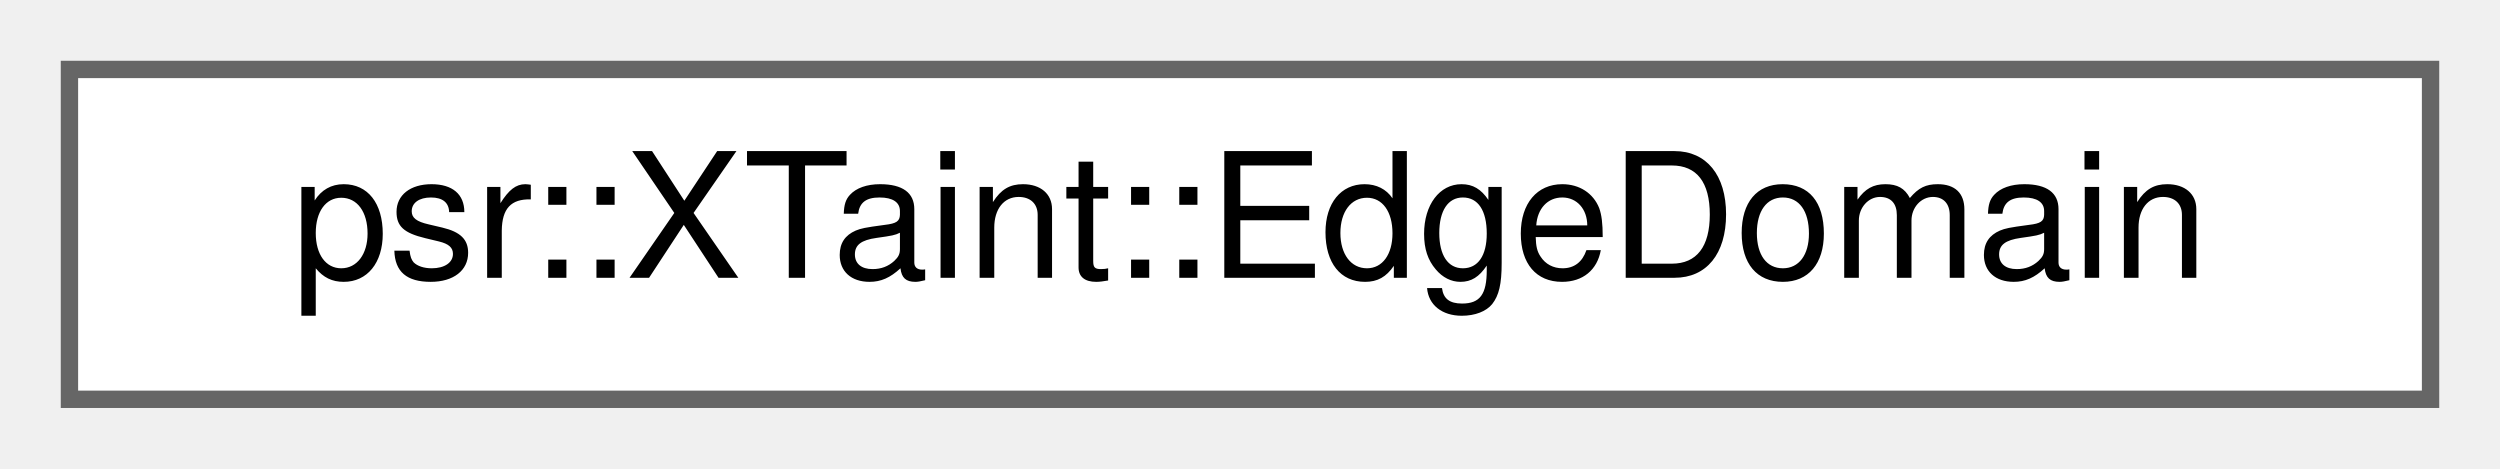
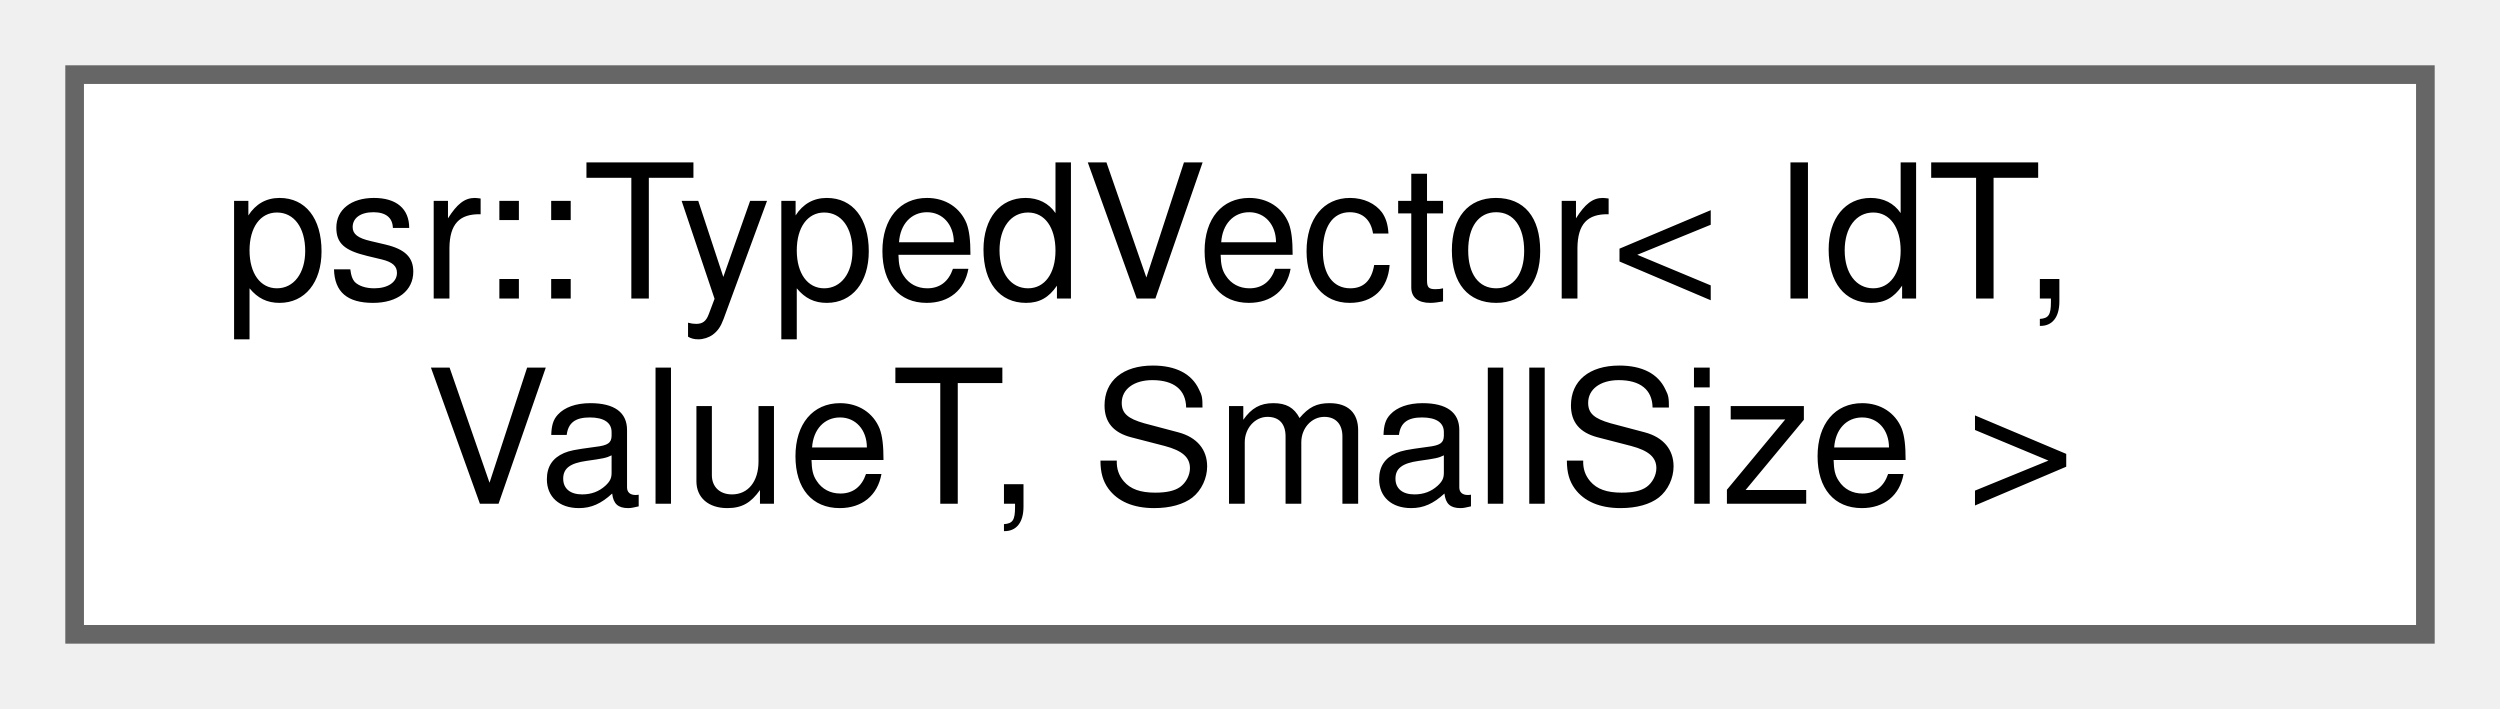
- <svg xmlns="http://www.w3.org/2000/svg" xmlns:xlink="http://www.w3.org/1999/xlink" width="144pt" height="27pt" viewBox="0.00 0.00 144.00 27.00">
-   <g id="graph0" class="graph" transform="scale(1 1) rotate(0) translate(4 23)">
+ <svg xmlns="http://www.w3.org/2000/svg" xmlns:xlink="http://www.w3.org/1999/xlink" width="134pt" height="38pt" viewBox="0.00 0.00 134.00 38.00">
+   <g id="graph0" class="graph" transform="scale(1 1) rotate(0) translate(4 34)">
    <g id="Node000000" class="node">
      <g id="a_Node000000">
-         <a xlink:href="classpsr_1_1XTaint_1_1EdgeDomain.html" target="_top" xlink:title=" ">
-           <polygon fill="white" stroke="#666666" points="136,-19 0,-19 0,0 136,0 136,-19" />
-           <text text-anchor="middle" x="68" y="-7" font-family="Helvetica,sans-Serif" font-size="10.00">psr::XTaint::EdgeDomain</text>
+         <a xlink:href="classpsr_1_1TypedVector.html" target="_top" xlink:title=" ">
+           <polygon fill="white" stroke="#666666" points="126,-30 0,-30 0,0 126,0 126,-30" />
+           <text text-anchor="start" x="8" y="-18" font-family="Helvetica,sans-Serif" font-size="10.00">psr::TypedVector&lt; IdT,</text>
+           <text text-anchor="middle" x="63" y="-7" font-family="Helvetica,sans-Serif" font-size="10.00"> ValueT, SmallSize &gt;</text>
        </a>
      </g>
    </g>
  </g>
</svg>
